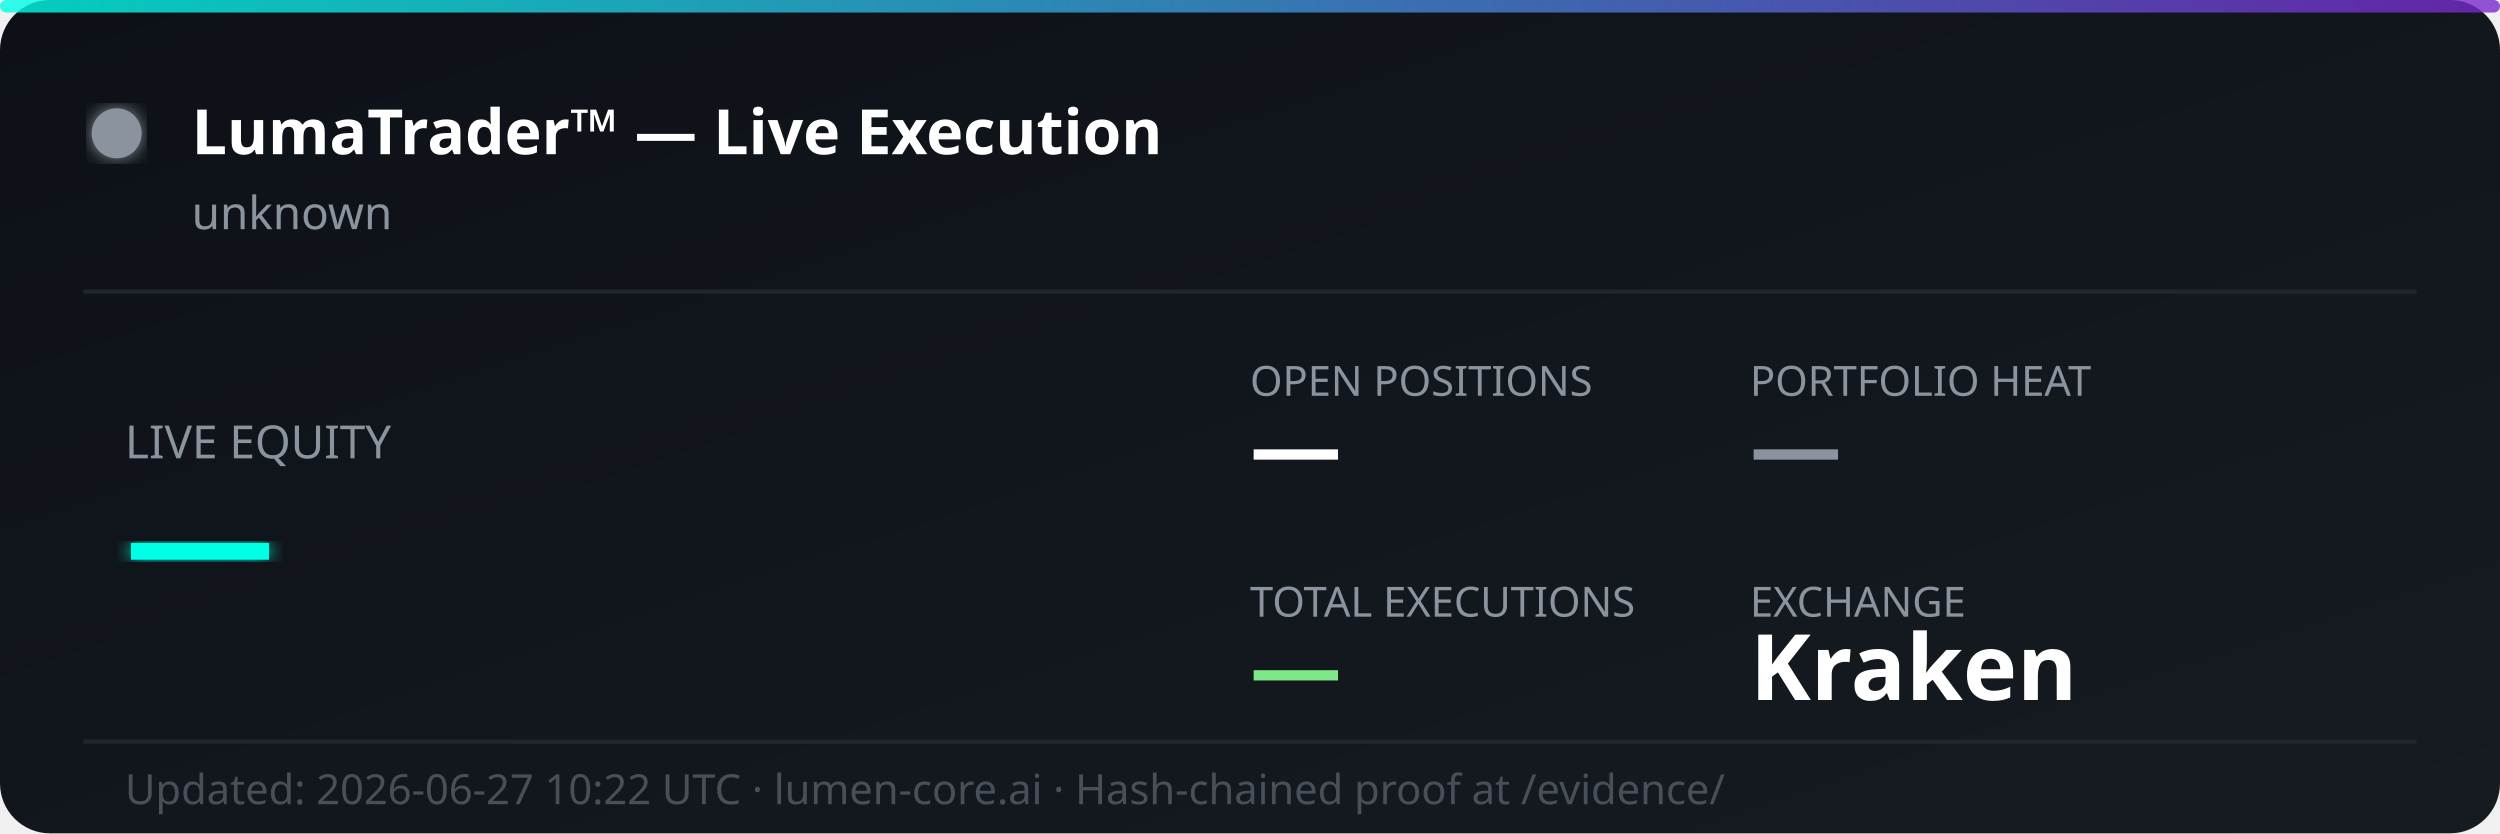
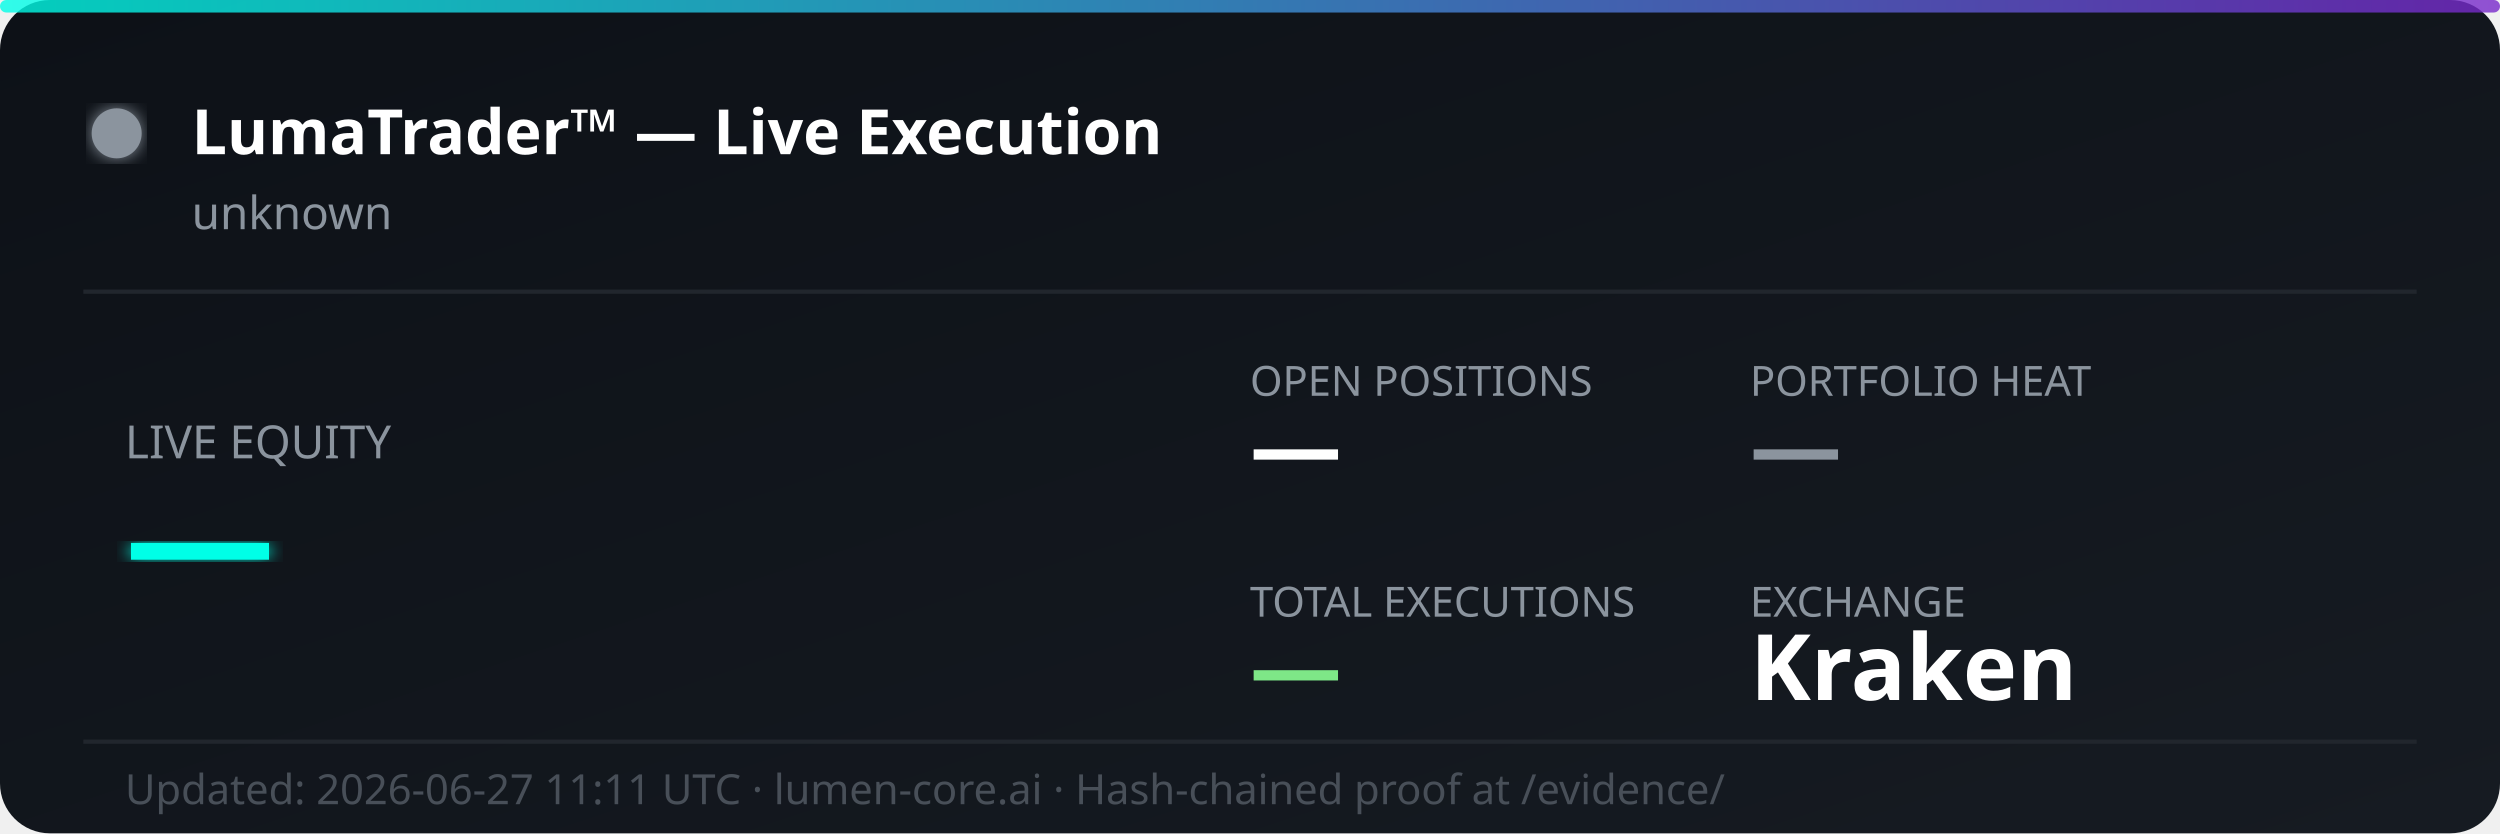
<svg xmlns="http://www.w3.org/2000/svg" width="600" height="200" viewBox="0 0 600 200" fill="none">
  <defs>
    <linearGradient id="bg" x1="0%" y1="0%" x2="100%" y2="100%">
      <stop offset="0%" style="stop-color:#0d1117;stop-opacity:1" />
      <stop offset="100%" style="stop-color:#161b22;stop-opacity:1" />
    </linearGradient>
    <linearGradient id="accent" x1="0%" y1="0%" x2="100%" y2="0%">
      <stop offset="0%" style="stop-color:#00ffe7;stop-opacity:0.8" />
      <stop offset="100%" style="stop-color:#7928ca;stop-opacity:0.8" />
    </linearGradient>
    <filter id="glow">
      <feGaussianBlur stdDeviation="2" result="coloredBlur" />
      <feMerge>
        <feMergeNode in="coloredBlur" />
        <feMergeNode in="SourceGraphic" />
      </feMerge>
    </filter>
  </defs>
  <rect width="600" height="200" rx="12" fill="url(#bg)" />
  <rect width="600" height="3" rx="1.5" fill="url(#accent)" />
  <circle cx="28" cy="32" r="6" fill="#8b949e" filter="url(#glow)">
    <animate attributeName="opacity" values="1;0.3;1" dur="2s" repeatCount="indefinite" />
  </circle>
  <text x="46" y="37" font-family="'Segoe UI', system-ui, sans-serif" font-size="15" font-weight="700" fill="#ffffff">LumaTrader™ — Live Execution</text>
  <text x="46" y="55" font-family="'Segoe UI', system-ui, sans-serif" font-size="11" fill="#8b949e">unknown</text>
  <line x1="20" y1="70" x2="580" y2="70" stroke="#21262d" stroke-width="1" />
  <text x="30" y="110" font-family="'Segoe UI', system-ui, sans-serif" font-size="11" fill="#8b949e">LIVE EQUITY</text>
  <text x="30" y="142" font-family="'Segoe UI', system-ui, sans-serif" font-size="36" font-weight="800" fill="#00ffe7" filter="url(#glow)">—</text>
  <text x="300" y="95" font-family="'Segoe UI', system-ui, sans-serif" font-size="10" fill="#8b949e">OPEN POSITIONS</text>
  <text x="300" y="115" font-family="'Segoe UI', system-ui, sans-serif" font-size="22" font-weight="700" fill="#ffffff">—</text>
  <text x="420" y="95" font-family="'Segoe UI', system-ui, sans-serif" font-size="10" fill="#8b949e">PORTFOLIO HEAT</text>
  <text x="420" y="115" font-family="'Segoe UI', system-ui, sans-serif" font-size="22" font-weight="700" fill="#8b949e">—</text>
  <text x="300" y="148" font-family="'Segoe UI', system-ui, sans-serif" font-size="10" fill="#8b949e">TOTAL EXECUTIONS</text>
  <text x="300" y="168" font-family="'Segoe UI', system-ui, sans-serif" font-size="22" font-weight="700" fill="#7ee787">—</text>
  <text x="420" y="148" font-family="'Segoe UI', system-ui, sans-serif" font-size="10" fill="#8b949e">EXCHANGE</text>
  <text x="420" y="168" font-family="'Segoe UI', system-ui, sans-serif" font-size="22" font-weight="700" fill="#ffffff">Kraken</text>
  <line x1="20" y1="178" x2="580" y2="178" stroke="#21262d" stroke-width="1" />
-   <text x="30" y="193" font-family="'Segoe UI', system-ui, sans-serif" font-size="10" fill="#484f58">Updated: 2026-06-27 10:22 UTC · lumen-core.ai · Hash-chained proof at /evidence/</text>
+   <text x="30" y="193" font-family="'Segoe UI', system-ui, sans-serif" font-size="10" fill="#484f58">Updated: 2026-06-27 11:11 UTC · lumen-core.ai · Hash-chained proof at /evidence/</text>
</svg>
